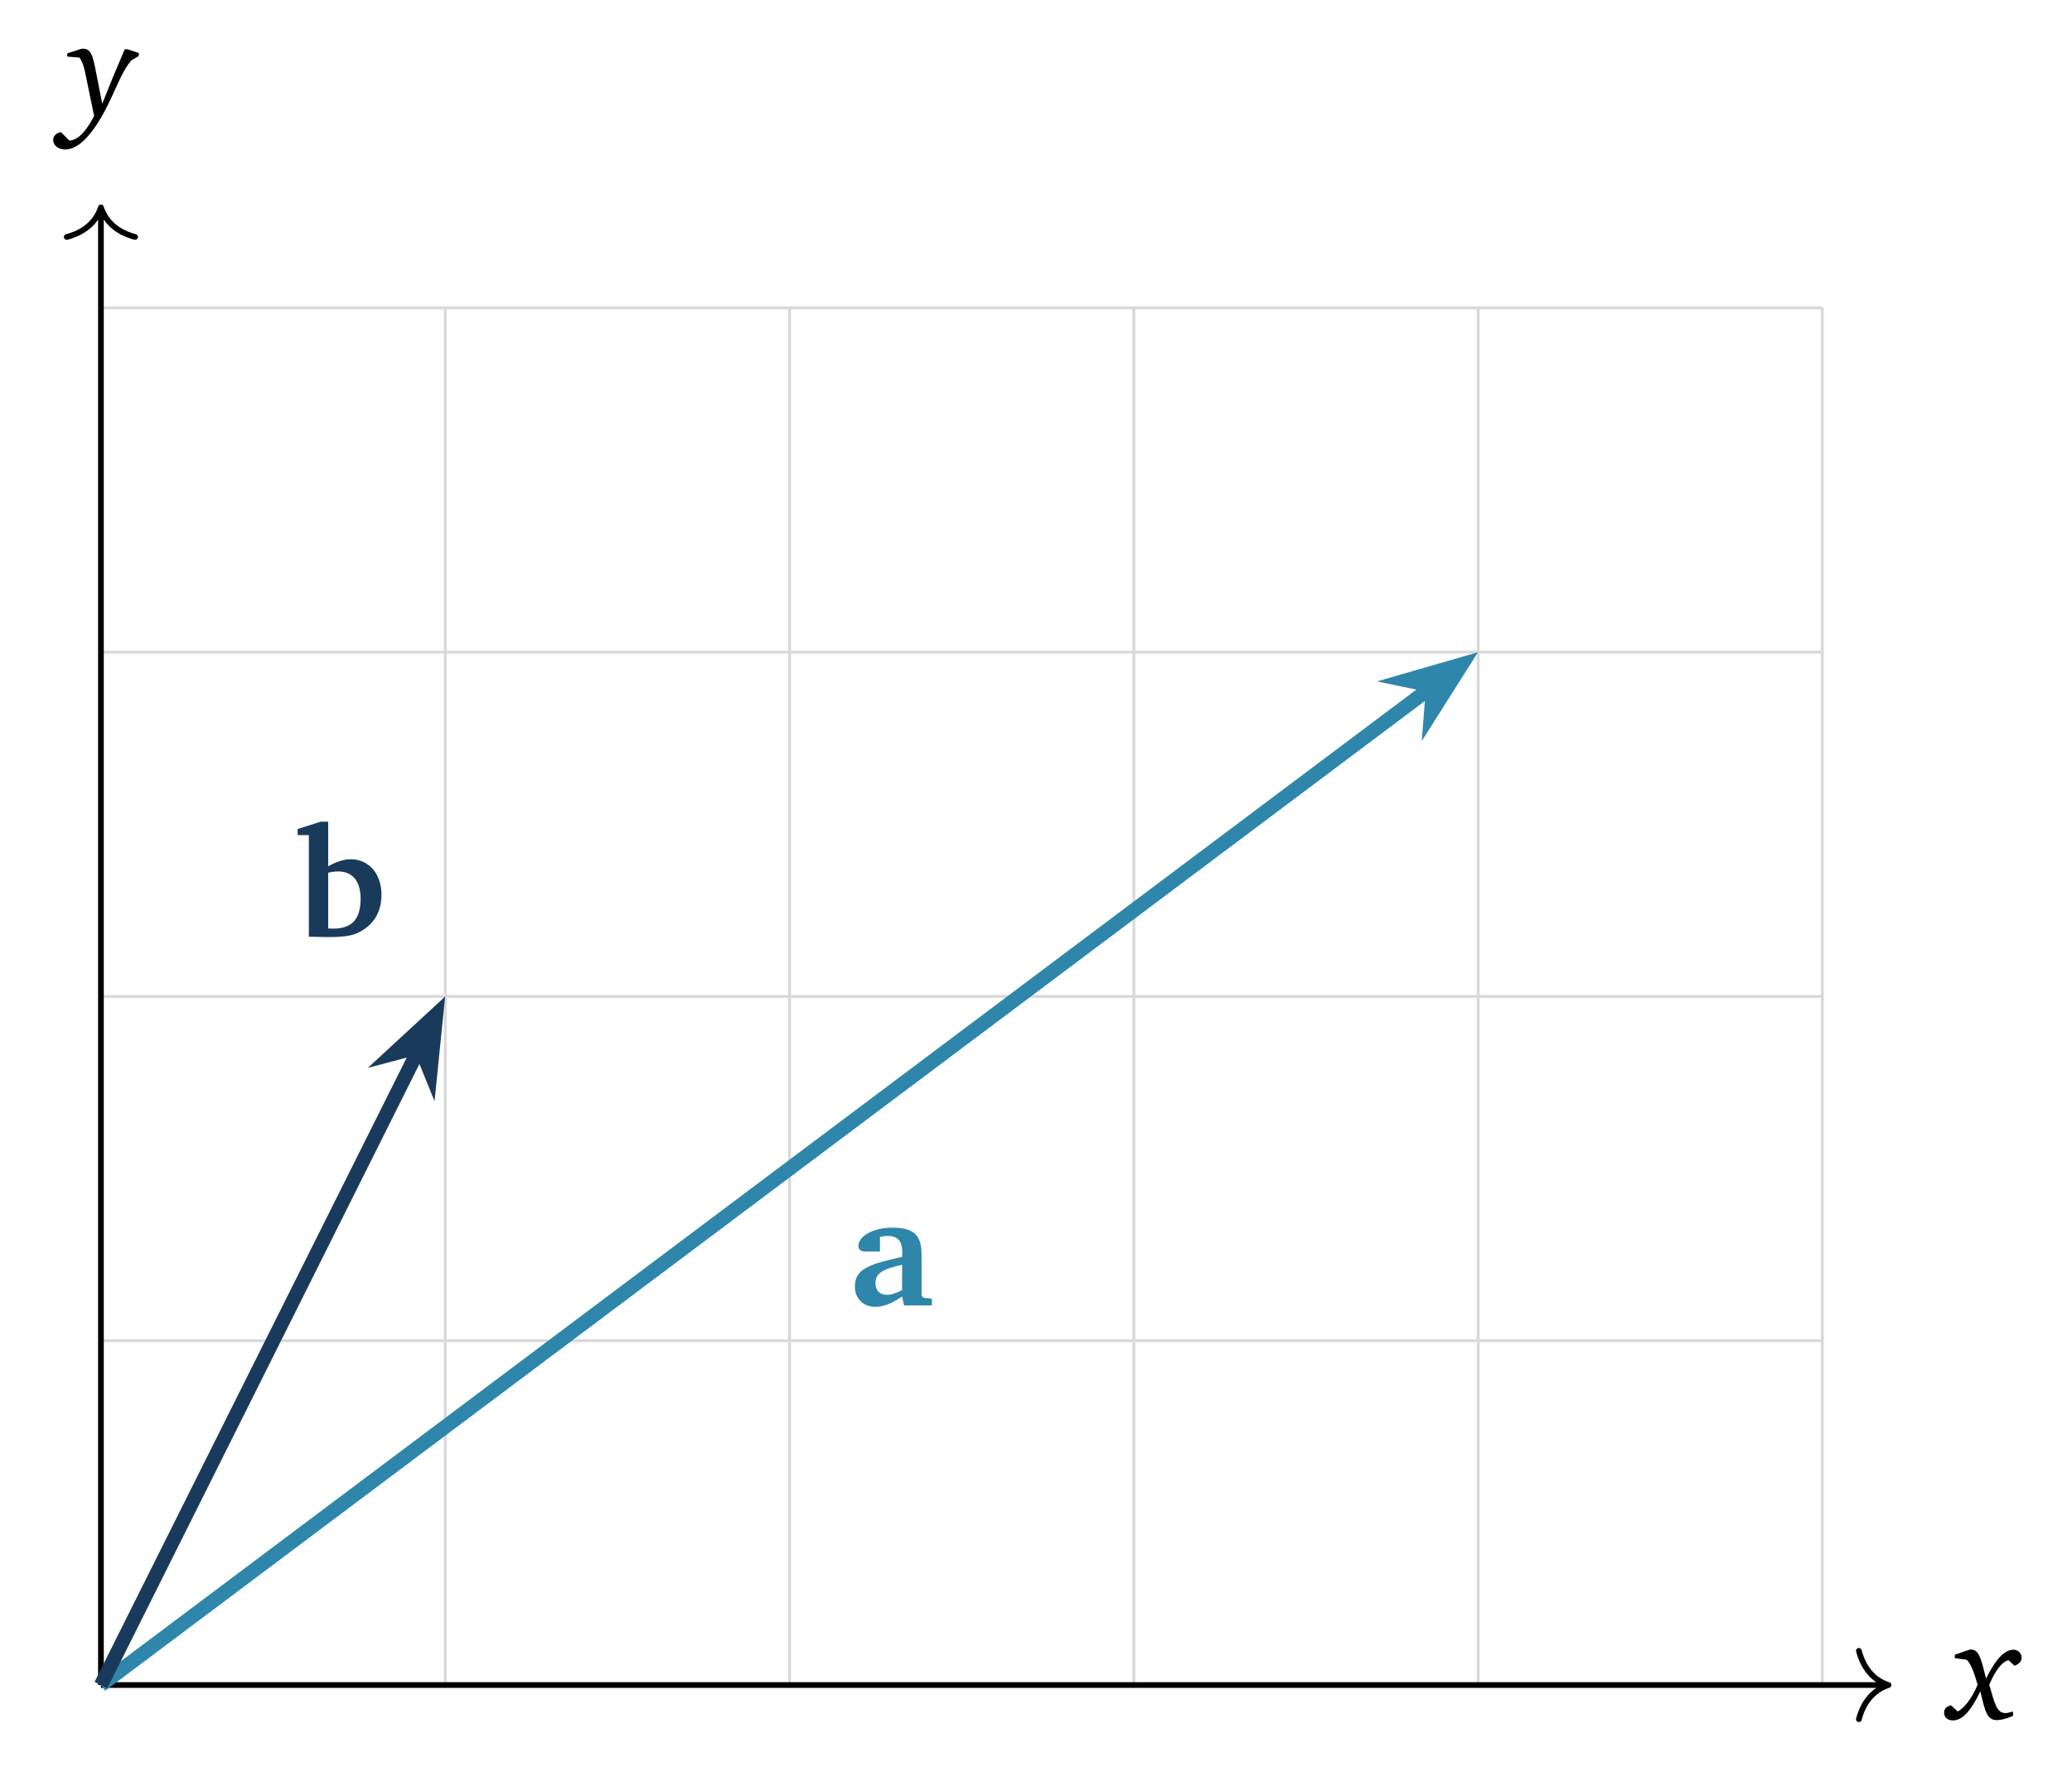
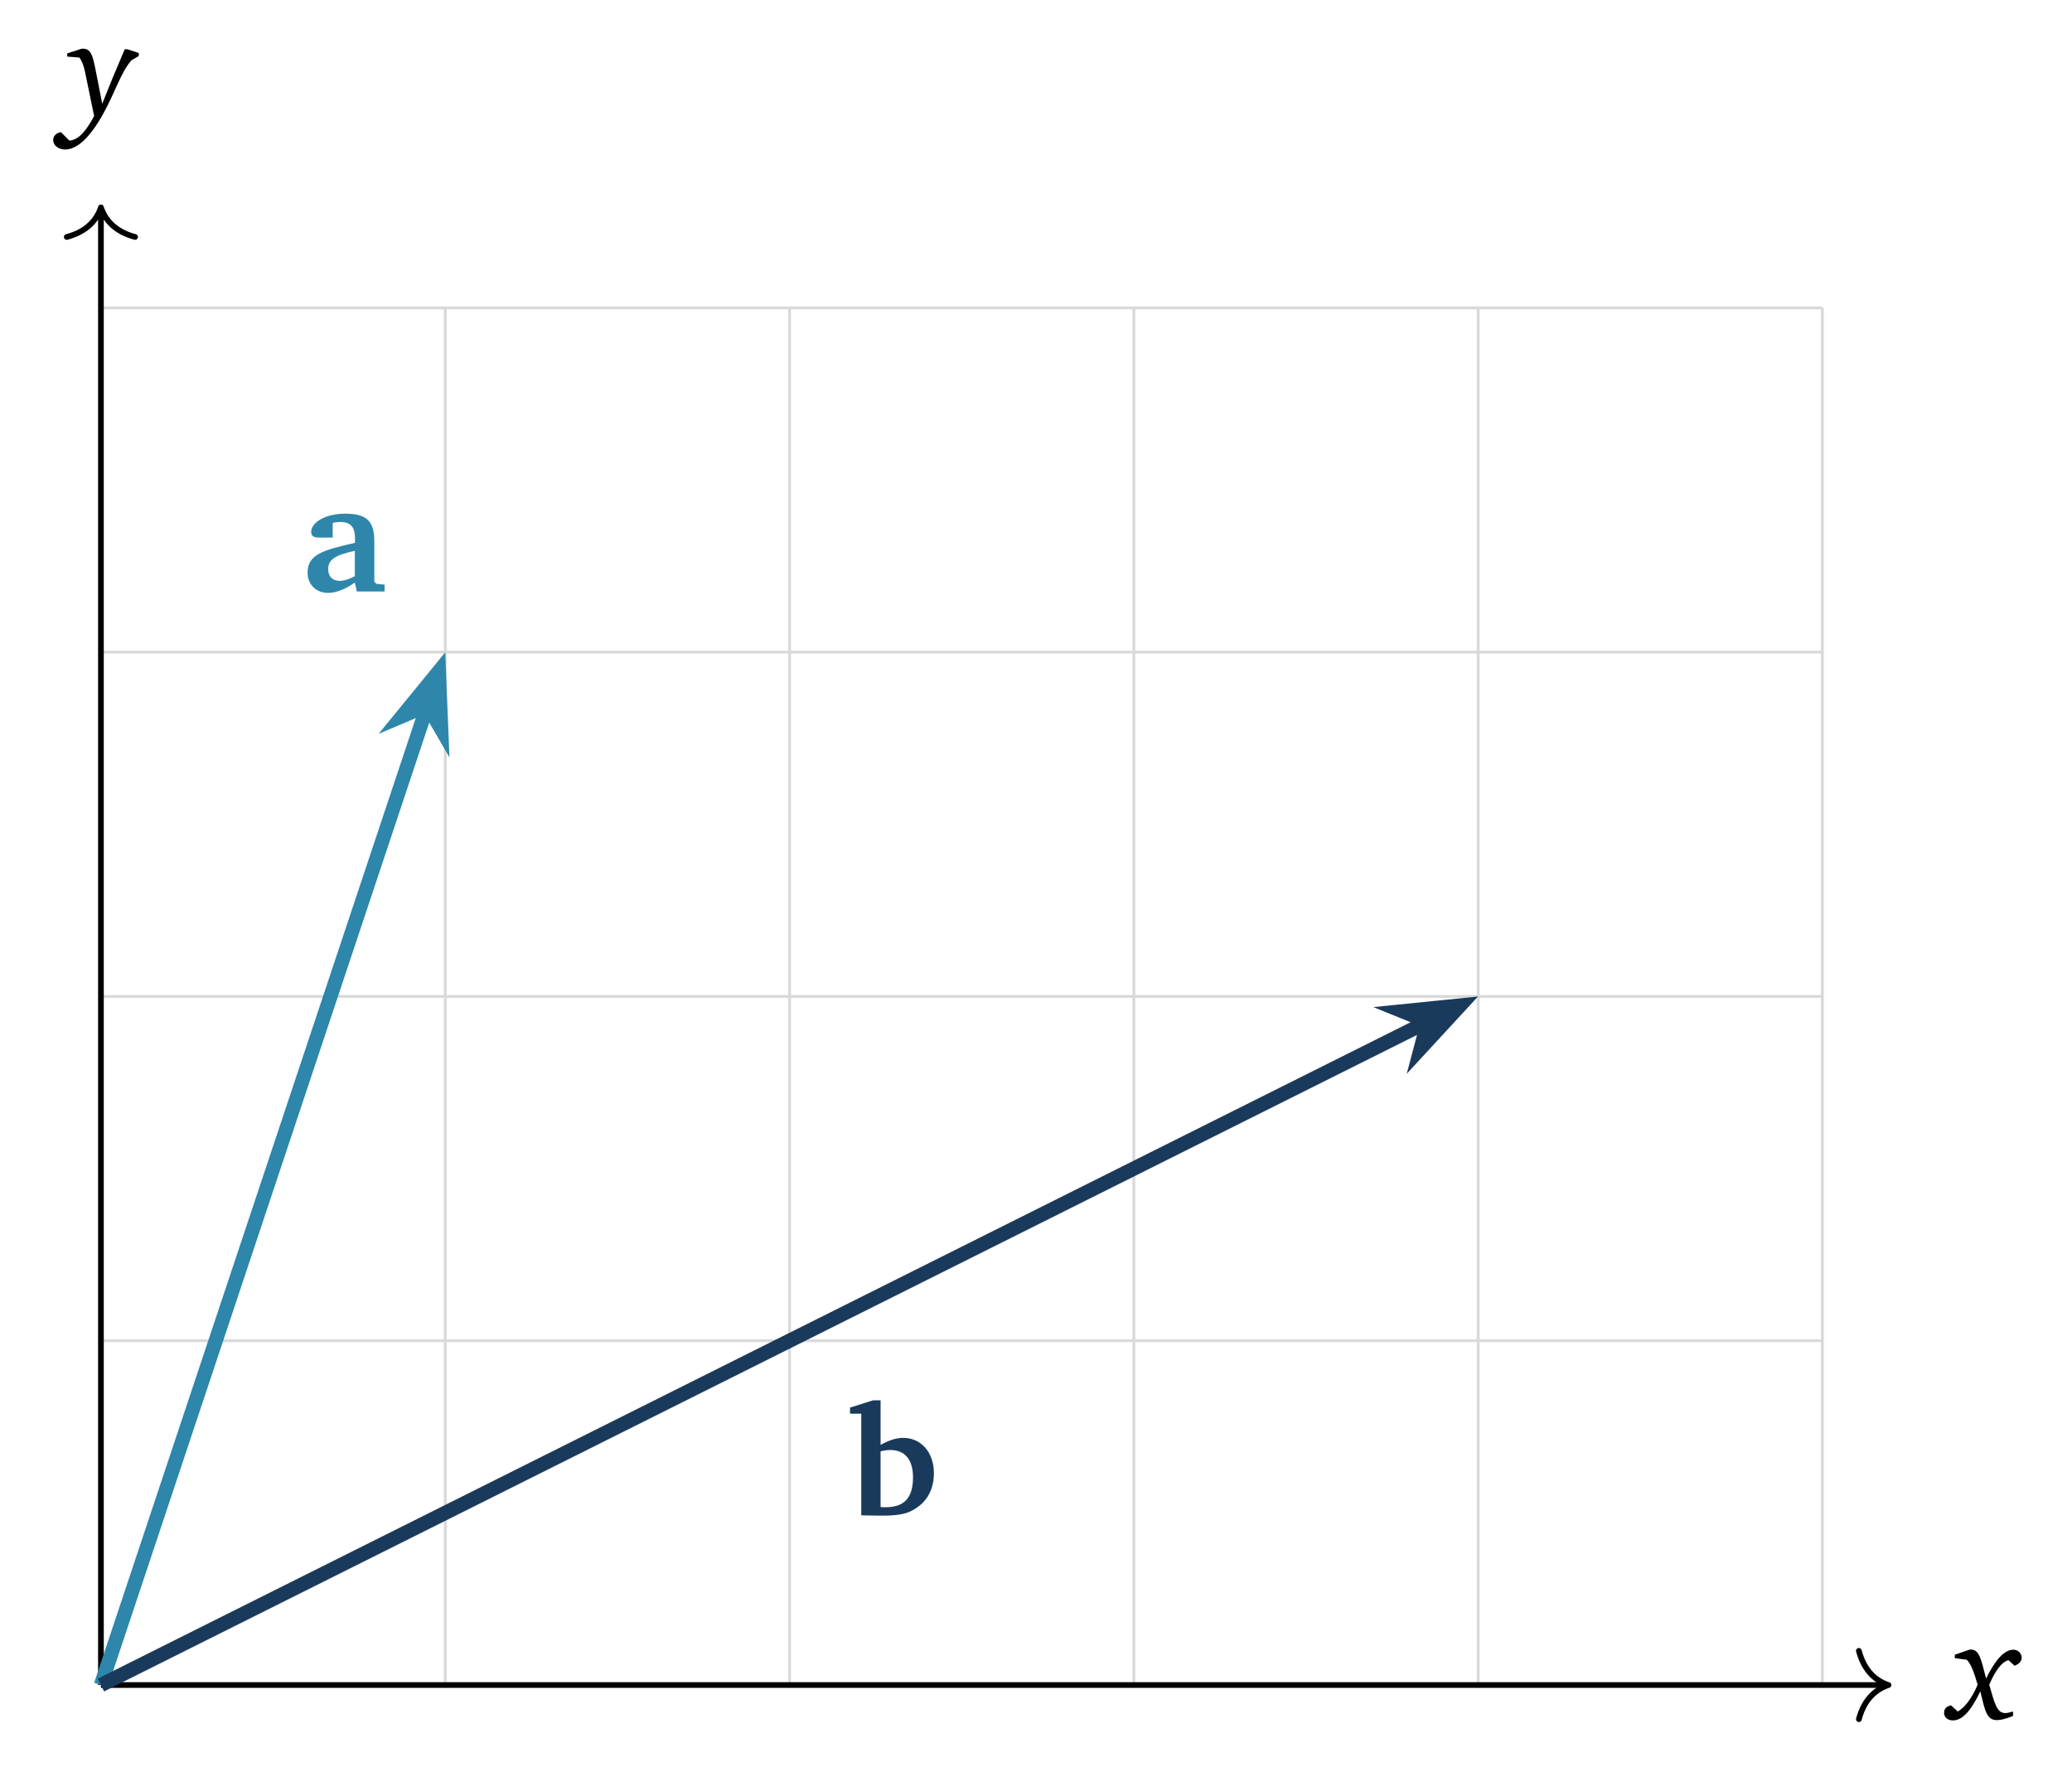
<svg xmlns="http://www.w3.org/2000/svg" version="1.1" width="145pt" height="124pt" viewBox="0 -124 145 124">
  <g id="page1">
    <g transform="scale(1 -1)">
      <g fill="none" stroke-miterlimit="10">
        <path d="M7.063 6.082H127.539M7.063 30.176H127.539M7.063 54.27H127.539M7.063 78.367H127.539M7.063 102.453H127.539M7.063 6.082V102.461M31.16 6.082V102.461M55.254 6.082V102.461M79.348 6.082V102.461M103.445 6.082V102.461M127.531 6.082V102.461" stroke="#d9d9d9" stroke-width=".199" />
        <path d="M7.063 6.082H131.961" stroke="#000" stroke-width=".399" />
        <path d="M130.085 8.473C130.464 7.039 131.308 6.359 132.16 6.082C131.308 5.801 130.464 5.125 130.085 3.691" stroke="#000" stroke-width=".399" stroke-linecap="round" stroke-linejoin="round" />
      </g>
      <path d="M137.813 8.554L136.8 8.203V7.962L137.633 7.851C137.904 7.6 138.135 7.019 138.396 6.105C137.984 5.112 137.452 4.47 137.001 4.229L136.539 4.66C136.228 4.6 136.047 4.42 136.047 4.149C136.047 3.828 136.288 3.607 136.67 3.607C137.332 3.607 137.934 4.279 138.586 5.644C138.917 4.219 139.048 3.627 139.75 3.627C140.021 3.627 140.402 3.727 140.874 3.918V4.229C140.633 4.159 140.452 4.119 140.342 4.119C139.74 4.119 139.6 4.751 139.208 6.105C139.65 7.129 140.091 7.701 140.553 7.821L140.984 7.43C141.306 7.56 141.476 7.751 141.476 7.992C141.476 8.303 141.225 8.554 140.904 8.554C140.272 8.554 139.65 7.881 138.987 6.537C138.636 7.901 138.516 8.564 137.924 8.564C137.884 8.564 137.854 8.554 137.813 8.554Z" />
      <path d="M7.063 6.082V109.289" stroke="#000" fill="none" stroke-width=".399" stroke-miterlimit="10" />
      <path d="M4.672 107.418C6.109 107.797 6.785 108.64 7.063 109.488C7.344 108.64 8.02 107.797 9.453 107.418" stroke="#000" fill="none" stroke-width=".399" stroke-miterlimit="10" stroke-linecap="round" stroke-linejoin="round" />
      <path d="M5.688 120.583L4.704 120.262V120.041L5.558 119.971C5.738 119.73 5.868 119.388 5.959 118.927L6.581 115.907L6.611 115.927C6.019 114.793 5.467 114.201 4.855 114.161L4.263 114.753C3.932 114.703 3.721 114.472 3.721 114.201C3.721 113.839 4.072 113.538 4.564 113.538C5.397 113.538 6.31 114.381 7.233 116.057C8.066 117.562 8.468 118.957 9.2 119.78L9.712 120.081V120.292L8.919 120.553H8.728C8.096 119.078 7.574 117.813 7.153 116.739L6.822 118.435C6.531 119.9 6.461 120.593 5.818 120.593C5.778 120.593 5.728 120.593 5.688 120.583Z" />
-       <path d="M7.063 6.082L100.098 75.855" stroke="#2e86ab" fill="none" stroke-width=".996" stroke-miterlimit="10" />
-       <path d="M102.309 77.516L98.43 76.395L100.297 76.008L100.148 74.102Z" fill="#2e86ab" />
-       <path d="M102.309 77.516L98.43 76.395L100.297 76.008L100.148 74.102Z" stroke="#2e86ab" fill="none" stroke-width=".996" stroke-miterlimit="10" />
-       <path d="M63.13 33.267L63.271 32.645H65.213V33.125L64.635 33.179L64.493 33.332V36.157C64.493 37.554 63.98 38.088 62.453 38.088C61.013 38.088 60.075 37.445 60.075 36.823C60.075 36.528 60.25 36.419 60.577 36.419H61.581V37.445C61.777 37.488 61.94 37.51 62.104 37.51C62.824 37.51 63.14 37.161 63.14 36.376V36.048C60.861 35.536 59.824 35.219 59.824 33.965C59.824 33.136 60.413 32.547 61.253 32.547C61.842 32.547 62.431 32.798 63.13 33.267ZM63.13 33.714C62.704 33.496 62.355 33.387 62.071 33.387C61.57 33.387 61.264 33.703 61.264 34.205C61.264 34.925 61.842 35.208 63.13 35.492V33.714Z" fill="#2e86ab" />
-       <path d="M7.063 6.082L29.289 50.531" stroke="#1a3a5c" fill="none" stroke-width=".996" stroke-miterlimit="10" />
-       <path d="M30.523 53.004L27.555 50.266L29.398 50.754L30.117 48.984Z" fill="#1a3a5c" />
-       <path d="M30.523 53.004L27.555 50.266L29.398 50.754L30.117 48.984Z" stroke="#1a3a5c" fill="none" stroke-width=".996" stroke-miterlimit="10" />
-       <path d="M22.443 66.499L20.828 65.986V65.56H21.614V58.448L22.824 58.426H23.119C23.959 58.426 24.57 58.513 24.973 58.688C26.097 59.19 26.697 60.128 26.697 61.393C26.697 62.866 25.792 63.87 24.548 63.87C24.068 63.87 23.555 63.706 22.966 63.379V66.499H22.443ZM22.966 59.026V62.931C23.228 62.986 23.457 63.019 23.653 63.019C24.657 63.019 25.235 62.353 25.235 61.11C25.235 59.681 24.635 59.015 23.315 59.015C23.206 59.015 23.086 59.015 22.966 59.026Z" fill="#1a3a5c" />
+       <path d="M7.063 6.082L29.836 74.398" stroke="#2e86ab" fill="none" stroke-width=".996" stroke-miterlimit="10" />
+       <path d="M30.711 77.019L28.156 73.891L29.914 74.637L30.875 72.984Z" fill="#2e86ab" />
+       <path d="M30.711 77.019L28.156 73.891L29.914 74.637L30.875 72.984Z" stroke="#2e86ab" fill="none" stroke-width=".996" stroke-miterlimit="10" />
+       <path d="M24.832 83.23L24.973 82.608H26.915V83.088L26.337 83.143L26.195 83.295V86.121C26.195 87.517 25.683 88.052 24.155 88.052C22.715 88.052 21.777 87.408 21.777 86.786C21.777 86.492 21.952 86.383 22.279 86.383H23.283V87.408C23.479 87.452 23.642 87.474 23.806 87.474C24.526 87.474 24.843 87.124 24.843 86.339V86.012C22.563 85.499 21.526 85.183 21.526 83.928C21.526 83.099 22.115 82.51 22.955 82.51C23.544 82.51 24.133 82.761 24.832 83.23ZM24.832 83.677C24.406 83.459 24.057 83.35 23.773 83.35C23.272 83.35 22.966 83.666 22.966 84.168C22.966 84.888 23.544 85.172 24.832 85.455V83.677Z" fill="#2e86ab" />
+       <path d="M7.063 6.082L99.703 52.402" stroke="#1a3a5c" fill="none" stroke-width=".996" stroke-miterlimit="10" />
+       <path d="M102.176 53.637L98.156 53.23L99.926 52.512L99.438 50.668Z" fill="#1a3a5c" />
+       <path d="M102.176 53.637L98.156 53.23L99.926 52.512L99.438 50.668Z" stroke="#1a3a5c" fill="none" stroke-width=".996" stroke-miterlimit="10" />
+       <path d="M61.101 26.009L59.486 25.496V25.07H60.272V17.958L61.482 17.936H61.777C62.617 17.936 63.228 18.023 63.631 18.198C64.755 18.7 65.355 19.638 65.355 20.903C65.355 22.376 64.45 23.379 63.206 23.379C62.726 23.379 62.213 23.216 61.624 22.889V26.009H61.101ZM61.624 18.536V22.441C61.886 22.496 62.115 22.529 62.311 22.529C63.315 22.529 63.893 21.863 63.893 20.619C63.893 19.191 63.293 18.525 61.973 18.525C61.864 18.525 61.744 18.525 61.624 18.536Z" fill="#1a3a5c" />
    </g>
  </g>
</svg>
